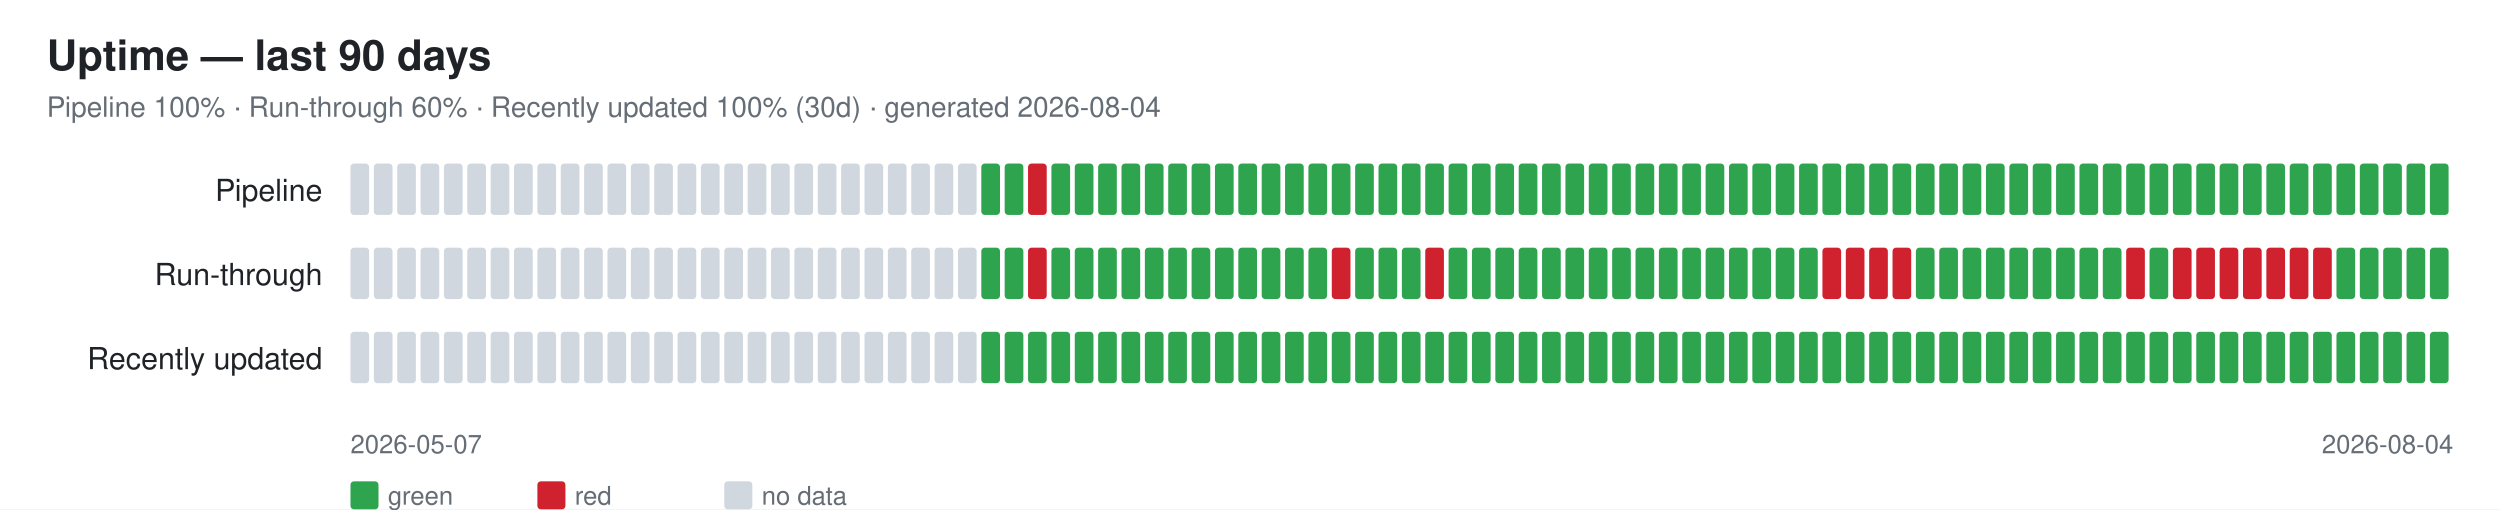
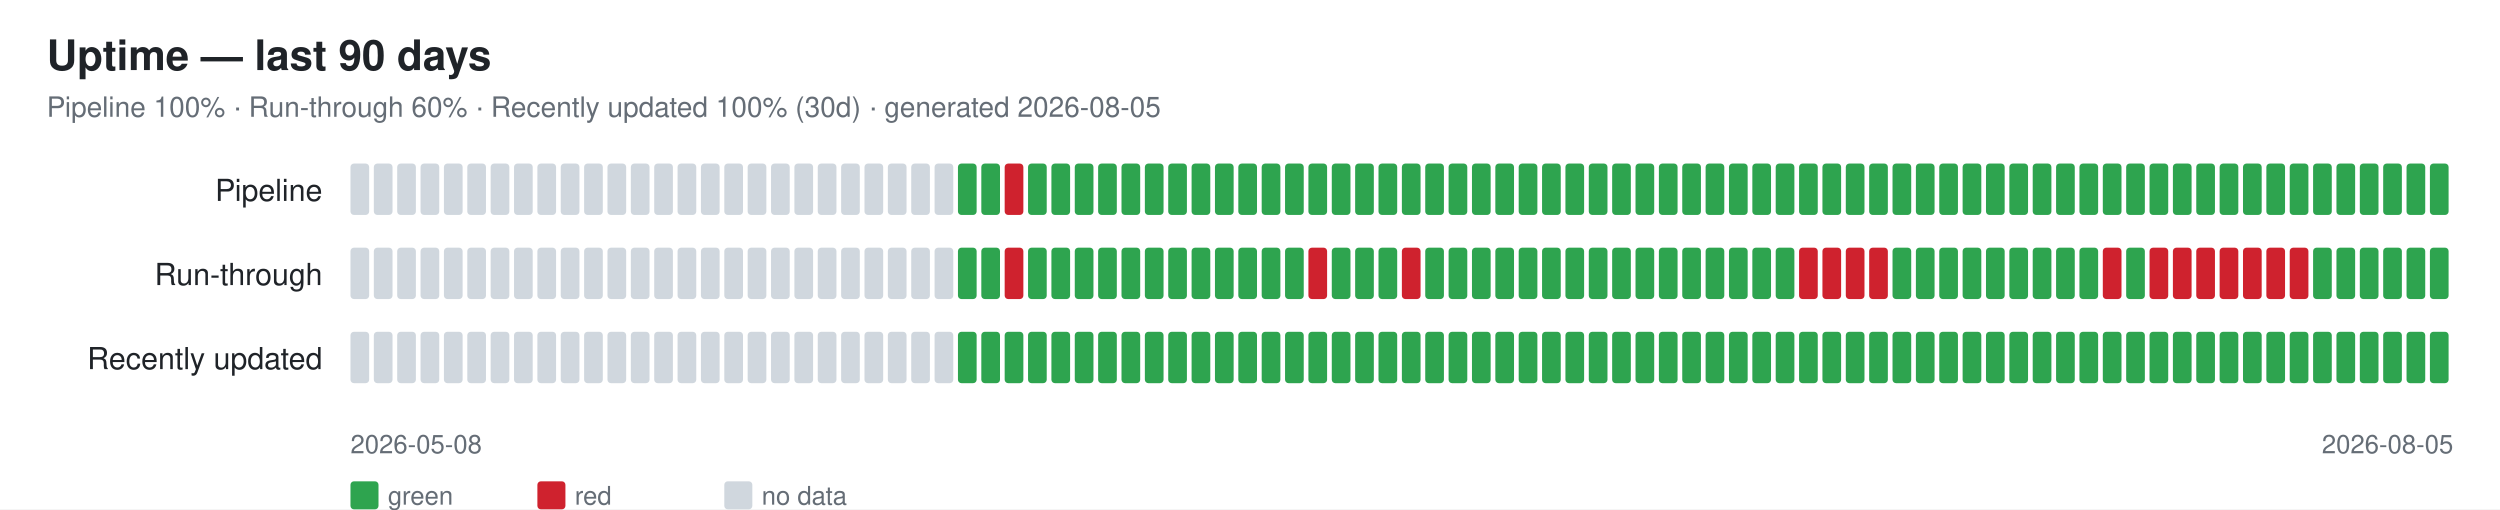
<svg xmlns="http://www.w3.org/2000/svg" width="1070" height="218" font-family="-apple-system,Segoe UI,Helvetica,Arial,sans-serif">
  <rect width="1070" height="218" fill="#ffffff" />
  <text x="20" y="30" font-size="18" font-weight="600" fill="#1f2328">Uptime — last 90 days</text>
-   <text x="20" y="50" font-size="12" fill="#656d76">Pipeline 100% · Run-through 60% · Recently updated 100% (30d) · generated 2026-08-04</text>
+   <text x="20" y="50" font-size="12" fill="#656d76">Pipeline 100% · Run-through 60% · Recently updated 100% (30d) · generated 2026-08-05</text>
  <text x="138" y="86" font-size="13" fill="#1f2328" text-anchor="end">Pipeline</text>
  <rect x="150" y="70" width="8" height="22" rx="1.5" fill="#d0d7de" />
  <rect x="160" y="70" width="8" height="22" rx="1.5" fill="#d0d7de" />
  <rect x="170" y="70" width="8" height="22" rx="1.5" fill="#d0d7de" />
  <rect x="180" y="70" width="8" height="22" rx="1.5" fill="#d0d7de" />
  <rect x="190" y="70" width="8" height="22" rx="1.5" fill="#d0d7de" />
  <rect x="200" y="70" width="8" height="22" rx="1.5" fill="#d0d7de" />
  <rect x="210" y="70" width="8" height="22" rx="1.5" fill="#d0d7de" />
  <rect x="220" y="70" width="8" height="22" rx="1.5" fill="#d0d7de" />
  <rect x="230" y="70" width="8" height="22" rx="1.5" fill="#d0d7de" />
  <rect x="240" y="70" width="8" height="22" rx="1.5" fill="#d0d7de" />
  <rect x="250" y="70" width="8" height="22" rx="1.5" fill="#d0d7de" />
  <rect x="260" y="70" width="8" height="22" rx="1.5" fill="#d0d7de" />
  <rect x="270" y="70" width="8" height="22" rx="1.5" fill="#d0d7de" />
  <rect x="280" y="70" width="8" height="22" rx="1.5" fill="#d0d7de" />
  <rect x="290" y="70" width="8" height="22" rx="1.5" fill="#d0d7de" />
  <rect x="300" y="70" width="8" height="22" rx="1.5" fill="#d0d7de" />
  <rect x="310" y="70" width="8" height="22" rx="1.5" fill="#d0d7de" />
  <rect x="320" y="70" width="8" height="22" rx="1.5" fill="#d0d7de" />
  <rect x="330" y="70" width="8" height="22" rx="1.5" fill="#d0d7de" />
  <rect x="340" y="70" width="8" height="22" rx="1.5" fill="#d0d7de" />
  <rect x="350" y="70" width="8" height="22" rx="1.5" fill="#d0d7de" />
  <rect x="360" y="70" width="8" height="22" rx="1.5" fill="#d0d7de" />
  <rect x="370" y="70" width="8" height="22" rx="1.5" fill="#d0d7de" />
  <rect x="380" y="70" width="8" height="22" rx="1.5" fill="#d0d7de" />
  <rect x="390" y="70" width="8" height="22" rx="1.5" fill="#d0d7de" />
  <rect x="400" y="70" width="8" height="22" rx="1.5" fill="#d0d7de" />
-   <rect x="410" y="70" width="8" height="22" rx="1.5" fill="#d0d7de" />
+   <rect x="410" y="70" width="8" height="22" rx="1.5" fill="#2ea44f" />
  <rect x="420" y="70" width="8" height="22" rx="1.5" fill="#2ea44f" />
-   <rect x="430" y="70" width="8" height="22" rx="1.5" fill="#2ea44f" />
-   <rect x="440" y="70" width="8" height="22" rx="1.5" fill="#cf222e" />
+   <rect x="430" y="70" width="8" height="22" rx="1.5" fill="#cf222e" />
+   <rect x="440" y="70" width="8" height="22" rx="1.5" fill="#2ea44f" />
  <rect x="450" y="70" width="8" height="22" rx="1.5" fill="#2ea44f" />
  <rect x="460" y="70" width="8" height="22" rx="1.5" fill="#2ea44f" />
  <rect x="470" y="70" width="8" height="22" rx="1.5" fill="#2ea44f" />
  <rect x="480" y="70" width="8" height="22" rx="1.5" fill="#2ea44f" />
  <rect x="490" y="70" width="8" height="22" rx="1.5" fill="#2ea44f" />
  <rect x="500" y="70" width="8" height="22" rx="1.5" fill="#2ea44f" />
  <rect x="510" y="70" width="8" height="22" rx="1.5" fill="#2ea44f" />
  <rect x="520" y="70" width="8" height="22" rx="1.5" fill="#2ea44f" />
  <rect x="530" y="70" width="8" height="22" rx="1.5" fill="#2ea44f" />
  <rect x="540" y="70" width="8" height="22" rx="1.5" fill="#2ea44f" />
  <rect x="550" y="70" width="8" height="22" rx="1.5" fill="#2ea44f" />
  <rect x="560" y="70" width="8" height="22" rx="1.5" fill="#2ea44f" />
  <rect x="570" y="70" width="8" height="22" rx="1.5" fill="#2ea44f" />
  <rect x="580" y="70" width="8" height="22" rx="1.5" fill="#2ea44f" />
  <rect x="590" y="70" width="8" height="22" rx="1.5" fill="#2ea44f" />
  <rect x="600" y="70" width="8" height="22" rx="1.5" fill="#2ea44f" />
  <rect x="610" y="70" width="8" height="22" rx="1.5" fill="#2ea44f" />
  <rect x="620" y="70" width="8" height="22" rx="1.5" fill="#2ea44f" />
  <rect x="630" y="70" width="8" height="22" rx="1.5" fill="#2ea44f" />
  <rect x="640" y="70" width="8" height="22" rx="1.5" fill="#2ea44f" />
  <rect x="650" y="70" width="8" height="22" rx="1.5" fill="#2ea44f" />
  <rect x="660" y="70" width="8" height="22" rx="1.5" fill="#2ea44f" />
  <rect x="670" y="70" width="8" height="22" rx="1.5" fill="#2ea44f" />
  <rect x="680" y="70" width="8" height="22" rx="1.5" fill="#2ea44f" />
  <rect x="690" y="70" width="8" height="22" rx="1.5" fill="#2ea44f" />
  <rect x="700" y="70" width="8" height="22" rx="1.5" fill="#2ea44f" />
  <rect x="710" y="70" width="8" height="22" rx="1.5" fill="#2ea44f" />
  <rect x="720" y="70" width="8" height="22" rx="1.5" fill="#2ea44f" />
  <rect x="730" y="70" width="8" height="22" rx="1.5" fill="#2ea44f" />
  <rect x="740" y="70" width="8" height="22" rx="1.5" fill="#2ea44f" />
  <rect x="750" y="70" width="8" height="22" rx="1.5" fill="#2ea44f" />
  <rect x="760" y="70" width="8" height="22" rx="1.5" fill="#2ea44f" />
  <rect x="770" y="70" width="8" height="22" rx="1.5" fill="#2ea44f" />
  <rect x="780" y="70" width="8" height="22" rx="1.5" fill="#2ea44f" />
  <rect x="790" y="70" width="8" height="22" rx="1.5" fill="#2ea44f" />
  <rect x="800" y="70" width="8" height="22" rx="1.5" fill="#2ea44f" />
  <rect x="810" y="70" width="8" height="22" rx="1.5" fill="#2ea44f" />
  <rect x="820" y="70" width="8" height="22" rx="1.5" fill="#2ea44f" />
  <rect x="830" y="70" width="8" height="22" rx="1.5" fill="#2ea44f" />
  <rect x="840" y="70" width="8" height="22" rx="1.5" fill="#2ea44f" />
  <rect x="850" y="70" width="8" height="22" rx="1.5" fill="#2ea44f" />
  <rect x="860" y="70" width="8" height="22" rx="1.5" fill="#2ea44f" />
  <rect x="870" y="70" width="8" height="22" rx="1.5" fill="#2ea44f" />
  <rect x="880" y="70" width="8" height="22" rx="1.5" fill="#2ea44f" />
  <rect x="890" y="70" width="8" height="22" rx="1.5" fill="#2ea44f" />
  <rect x="900" y="70" width="8" height="22" rx="1.5" fill="#2ea44f" />
  <rect x="910" y="70" width="8" height="22" rx="1.5" fill="#2ea44f" />
  <rect x="920" y="70" width="8" height="22" rx="1.5" fill="#2ea44f" />
  <rect x="930" y="70" width="8" height="22" rx="1.5" fill="#2ea44f" />
  <rect x="940" y="70" width="8" height="22" rx="1.5" fill="#2ea44f" />
  <rect x="950" y="70" width="8" height="22" rx="1.5" fill="#2ea44f" />
  <rect x="960" y="70" width="8" height="22" rx="1.5" fill="#2ea44f" />
  <rect x="970" y="70" width="8" height="22" rx="1.5" fill="#2ea44f" />
  <rect x="980" y="70" width="8" height="22" rx="1.5" fill="#2ea44f" />
  <rect x="990" y="70" width="8" height="22" rx="1.5" fill="#2ea44f" />
  <rect x="1000" y="70" width="8" height="22" rx="1.5" fill="#2ea44f" />
  <rect x="1010" y="70" width="8" height="22" rx="1.5" fill="#2ea44f" />
  <rect x="1020" y="70" width="8" height="22" rx="1.5" fill="#2ea44f" />
  <rect x="1030" y="70" width="8" height="22" rx="1.5" fill="#2ea44f" />
  <rect x="1040" y="70" width="8" height="22" rx="1.5" fill="#2ea44f" />
  <text x="138" y="122" font-size="13" fill="#1f2328" text-anchor="end">Run-through</text>
  <rect x="150" y="106" width="8" height="22" rx="1.5" fill="#d0d7de" />
  <rect x="160" y="106" width="8" height="22" rx="1.5" fill="#d0d7de" />
  <rect x="170" y="106" width="8" height="22" rx="1.5" fill="#d0d7de" />
  <rect x="180" y="106" width="8" height="22" rx="1.5" fill="#d0d7de" />
  <rect x="190" y="106" width="8" height="22" rx="1.5" fill="#d0d7de" />
  <rect x="200" y="106" width="8" height="22" rx="1.5" fill="#d0d7de" />
  <rect x="210" y="106" width="8" height="22" rx="1.5" fill="#d0d7de" />
  <rect x="220" y="106" width="8" height="22" rx="1.5" fill="#d0d7de" />
  <rect x="230" y="106" width="8" height="22" rx="1.5" fill="#d0d7de" />
  <rect x="240" y="106" width="8" height="22" rx="1.5" fill="#d0d7de" />
  <rect x="250" y="106" width="8" height="22" rx="1.5" fill="#d0d7de" />
  <rect x="260" y="106" width="8" height="22" rx="1.5" fill="#d0d7de" />
  <rect x="270" y="106" width="8" height="22" rx="1.5" fill="#d0d7de" />
  <rect x="280" y="106" width="8" height="22" rx="1.5" fill="#d0d7de" />
  <rect x="290" y="106" width="8" height="22" rx="1.5" fill="#d0d7de" />
  <rect x="300" y="106" width="8" height="22" rx="1.5" fill="#d0d7de" />
  <rect x="310" y="106" width="8" height="22" rx="1.5" fill="#d0d7de" />
  <rect x="320" y="106" width="8" height="22" rx="1.5" fill="#d0d7de" />
  <rect x="330" y="106" width="8" height="22" rx="1.5" fill="#d0d7de" />
  <rect x="340" y="106" width="8" height="22" rx="1.5" fill="#d0d7de" />
  <rect x="350" y="106" width="8" height="22" rx="1.5" fill="#d0d7de" />
  <rect x="360" y="106" width="8" height="22" rx="1.5" fill="#d0d7de" />
  <rect x="370" y="106" width="8" height="22" rx="1.5" fill="#d0d7de" />
  <rect x="380" y="106" width="8" height="22" rx="1.5" fill="#d0d7de" />
  <rect x="390" y="106" width="8" height="22" rx="1.5" fill="#d0d7de" />
  <rect x="400" y="106" width="8" height="22" rx="1.5" fill="#d0d7de" />
-   <rect x="410" y="106" width="8" height="22" rx="1.5" fill="#d0d7de" />
+   <rect x="410" y="106" width="8" height="22" rx="1.5" fill="#2ea44f" />
  <rect x="420" y="106" width="8" height="22" rx="1.5" fill="#2ea44f" />
-   <rect x="430" y="106" width="8" height="22" rx="1.5" fill="#2ea44f" />
-   <rect x="440" y="106" width="8" height="22" rx="1.5" fill="#cf222e" />
+   <rect x="430" y="106" width="8" height="22" rx="1.5" fill="#cf222e" />
+   <rect x="440" y="106" width="8" height="22" rx="1.5" fill="#2ea44f" />
  <rect x="450" y="106" width="8" height="22" rx="1.5" fill="#2ea44f" />
  <rect x="460" y="106" width="8" height="22" rx="1.5" fill="#2ea44f" />
  <rect x="470" y="106" width="8" height="22" rx="1.5" fill="#2ea44f" />
  <rect x="480" y="106" width="8" height="22" rx="1.5" fill="#2ea44f" />
  <rect x="490" y="106" width="8" height="22" rx="1.5" fill="#2ea44f" />
  <rect x="500" y="106" width="8" height="22" rx="1.5" fill="#2ea44f" />
  <rect x="510" y="106" width="8" height="22" rx="1.5" fill="#2ea44f" />
  <rect x="520" y="106" width="8" height="22" rx="1.5" fill="#2ea44f" />
  <rect x="530" y="106" width="8" height="22" rx="1.5" fill="#2ea44f" />
  <rect x="540" y="106" width="8" height="22" rx="1.5" fill="#2ea44f" />
  <rect x="550" y="106" width="8" height="22" rx="1.5" fill="#2ea44f" />
-   <rect x="560" y="106" width="8" height="22" rx="1.5" fill="#2ea44f" />
-   <rect x="570" y="106" width="8" height="22" rx="1.5" fill="#cf222e" />
+   <rect x="560" y="106" width="8" height="22" rx="1.5" fill="#cf222e" />
+   <rect x="570" y="106" width="8" height="22" rx="1.5" fill="#2ea44f" />
  <rect x="580" y="106" width="8" height="22" rx="1.5" fill="#2ea44f" />
  <rect x="590" y="106" width="8" height="22" rx="1.5" fill="#2ea44f" />
-   <rect x="600" y="106" width="8" height="22" rx="1.5" fill="#2ea44f" />
-   <rect x="610" y="106" width="8" height="22" rx="1.5" fill="#cf222e" />
+   <rect x="600" y="106" width="8" height="22" rx="1.5" fill="#cf222e" />
+   <rect x="610" y="106" width="8" height="22" rx="1.5" fill="#2ea44f" />
  <rect x="620" y="106" width="8" height="22" rx="1.5" fill="#2ea44f" />
  <rect x="630" y="106" width="8" height="22" rx="1.5" fill="#2ea44f" />
  <rect x="640" y="106" width="8" height="22" rx="1.5" fill="#2ea44f" />
  <rect x="650" y="106" width="8" height="22" rx="1.5" fill="#2ea44f" />
  <rect x="660" y="106" width="8" height="22" rx="1.5" fill="#2ea44f" />
  <rect x="670" y="106" width="8" height="22" rx="1.5" fill="#2ea44f" />
  <rect x="680" y="106" width="8" height="22" rx="1.5" fill="#2ea44f" />
  <rect x="690" y="106" width="8" height="22" rx="1.5" fill="#2ea44f" />
  <rect x="700" y="106" width="8" height="22" rx="1.5" fill="#2ea44f" />
  <rect x="710" y="106" width="8" height="22" rx="1.5" fill="#2ea44f" />
  <rect x="720" y="106" width="8" height="22" rx="1.5" fill="#2ea44f" />
  <rect x="730" y="106" width="8" height="22" rx="1.5" fill="#2ea44f" />
  <rect x="740" y="106" width="8" height="22" rx="1.5" fill="#2ea44f" />
  <rect x="750" y="106" width="8" height="22" rx="1.5" fill="#2ea44f" />
  <rect x="760" y="106" width="8" height="22" rx="1.5" fill="#2ea44f" />
-   <rect x="770" y="106" width="8" height="22" rx="1.5" fill="#2ea44f" />
+   <rect x="770" y="106" width="8" height="22" rx="1.5" fill="#cf222e" />
  <rect x="780" y="106" width="8" height="22" rx="1.5" fill="#cf222e" />
  <rect x="790" y="106" width="8" height="22" rx="1.5" fill="#cf222e" />
  <rect x="800" y="106" width="8" height="22" rx="1.5" fill="#cf222e" />
-   <rect x="810" y="106" width="8" height="22" rx="1.5" fill="#cf222e" />
+   <rect x="810" y="106" width="8" height="22" rx="1.5" fill="#2ea44f" />
  <rect x="820" y="106" width="8" height="22" rx="1.5" fill="#2ea44f" />
  <rect x="830" y="106" width="8" height="22" rx="1.5" fill="#2ea44f" />
  <rect x="840" y="106" width="8" height="22" rx="1.5" fill="#2ea44f" />
  <rect x="850" y="106" width="8" height="22" rx="1.5" fill="#2ea44f" />
  <rect x="860" y="106" width="8" height="22" rx="1.5" fill="#2ea44f" />
  <rect x="870" y="106" width="8" height="22" rx="1.5" fill="#2ea44f" />
  <rect x="880" y="106" width="8" height="22" rx="1.5" fill="#2ea44f" />
  <rect x="890" y="106" width="8" height="22" rx="1.5" fill="#2ea44f" />
-   <rect x="900" y="106" width="8" height="22" rx="1.5" fill="#2ea44f" />
-   <rect x="910" y="106" width="8" height="22" rx="1.5" fill="#cf222e" />
-   <rect x="920" y="106" width="8" height="22" rx="1.5" fill="#2ea44f" />
+   <rect x="900" y="106" width="8" height="22" rx="1.5" fill="#cf222e" />
+   <rect x="910" y="106" width="8" height="22" rx="1.5" fill="#2ea44f" />
+   <rect x="920" y="106" width="8" height="22" rx="1.5" fill="#cf222e" />
  <rect x="930" y="106" width="8" height="22" rx="1.5" fill="#cf222e" />
  <rect x="940" y="106" width="8" height="22" rx="1.5" fill="#cf222e" />
  <rect x="950" y="106" width="8" height="22" rx="1.5" fill="#cf222e" />
  <rect x="960" y="106" width="8" height="22" rx="1.5" fill="#cf222e" />
  <rect x="970" y="106" width="8" height="22" rx="1.5" fill="#cf222e" />
  <rect x="980" y="106" width="8" height="22" rx="1.5" fill="#cf222e" />
-   <rect x="990" y="106" width="8" height="22" rx="1.5" fill="#cf222e" />
+   <rect x="990" y="106" width="8" height="22" rx="1.5" fill="#2ea44f" />
  <rect x="1000" y="106" width="8" height="22" rx="1.5" fill="#2ea44f" />
  <rect x="1010" y="106" width="8" height="22" rx="1.5" fill="#2ea44f" />
  <rect x="1020" y="106" width="8" height="22" rx="1.5" fill="#2ea44f" />
  <rect x="1030" y="106" width="8" height="22" rx="1.5" fill="#2ea44f" />
  <rect x="1040" y="106" width="8" height="22" rx="1.5" fill="#2ea44f" />
  <text x="138" y="158" font-size="13" fill="#1f2328" text-anchor="end">Recently updated</text>
  <rect x="150" y="142" width="8" height="22" rx="1.5" fill="#d0d7de" />
  <rect x="160" y="142" width="8" height="22" rx="1.5" fill="#d0d7de" />
  <rect x="170" y="142" width="8" height="22" rx="1.5" fill="#d0d7de" />
  <rect x="180" y="142" width="8" height="22" rx="1.5" fill="#d0d7de" />
  <rect x="190" y="142" width="8" height="22" rx="1.5" fill="#d0d7de" />
  <rect x="200" y="142" width="8" height="22" rx="1.5" fill="#d0d7de" />
  <rect x="210" y="142" width="8" height="22" rx="1.5" fill="#d0d7de" />
  <rect x="220" y="142" width="8" height="22" rx="1.5" fill="#d0d7de" />
  <rect x="230" y="142" width="8" height="22" rx="1.5" fill="#d0d7de" />
  <rect x="240" y="142" width="8" height="22" rx="1.5" fill="#d0d7de" />
  <rect x="250" y="142" width="8" height="22" rx="1.5" fill="#d0d7de" />
  <rect x="260" y="142" width="8" height="22" rx="1.5" fill="#d0d7de" />
  <rect x="270" y="142" width="8" height="22" rx="1.5" fill="#d0d7de" />
  <rect x="280" y="142" width="8" height="22" rx="1.5" fill="#d0d7de" />
  <rect x="290" y="142" width="8" height="22" rx="1.5" fill="#d0d7de" />
  <rect x="300" y="142" width="8" height="22" rx="1.5" fill="#d0d7de" />
  <rect x="310" y="142" width="8" height="22" rx="1.5" fill="#d0d7de" />
  <rect x="320" y="142" width="8" height="22" rx="1.5" fill="#d0d7de" />
  <rect x="330" y="142" width="8" height="22" rx="1.5" fill="#d0d7de" />
  <rect x="340" y="142" width="8" height="22" rx="1.5" fill="#d0d7de" />
  <rect x="350" y="142" width="8" height="22" rx="1.5" fill="#d0d7de" />
  <rect x="360" y="142" width="8" height="22" rx="1.5" fill="#d0d7de" />
  <rect x="370" y="142" width="8" height="22" rx="1.5" fill="#d0d7de" />
  <rect x="380" y="142" width="8" height="22" rx="1.5" fill="#d0d7de" />
  <rect x="390" y="142" width="8" height="22" rx="1.5" fill="#d0d7de" />
  <rect x="400" y="142" width="8" height="22" rx="1.5" fill="#d0d7de" />
-   <rect x="410" y="142" width="8" height="22" rx="1.5" fill="#d0d7de" />
+   <rect x="410" y="142" width="8" height="22" rx="1.5" fill="#2ea44f" />
  <rect x="420" y="142" width="8" height="22" rx="1.5" fill="#2ea44f" />
  <rect x="430" y="142" width="8" height="22" rx="1.5" fill="#2ea44f" />
  <rect x="440" y="142" width="8" height="22" rx="1.5" fill="#2ea44f" />
  <rect x="450" y="142" width="8" height="22" rx="1.5" fill="#2ea44f" />
  <rect x="460" y="142" width="8" height="22" rx="1.5" fill="#2ea44f" />
  <rect x="470" y="142" width="8" height="22" rx="1.5" fill="#2ea44f" />
  <rect x="480" y="142" width="8" height="22" rx="1.5" fill="#2ea44f" />
  <rect x="490" y="142" width="8" height="22" rx="1.5" fill="#2ea44f" />
  <rect x="500" y="142" width="8" height="22" rx="1.5" fill="#2ea44f" />
  <rect x="510" y="142" width="8" height="22" rx="1.5" fill="#2ea44f" />
  <rect x="520" y="142" width="8" height="22" rx="1.5" fill="#2ea44f" />
  <rect x="530" y="142" width="8" height="22" rx="1.5" fill="#2ea44f" />
  <rect x="540" y="142" width="8" height="22" rx="1.5" fill="#2ea44f" />
  <rect x="550" y="142" width="8" height="22" rx="1.5" fill="#2ea44f" />
  <rect x="560" y="142" width="8" height="22" rx="1.5" fill="#2ea44f" />
  <rect x="570" y="142" width="8" height="22" rx="1.5" fill="#2ea44f" />
  <rect x="580" y="142" width="8" height="22" rx="1.5" fill="#2ea44f" />
  <rect x="590" y="142" width="8" height="22" rx="1.5" fill="#2ea44f" />
  <rect x="600" y="142" width="8" height="22" rx="1.5" fill="#2ea44f" />
  <rect x="610" y="142" width="8" height="22" rx="1.5" fill="#2ea44f" />
  <rect x="620" y="142" width="8" height="22" rx="1.5" fill="#2ea44f" />
  <rect x="630" y="142" width="8" height="22" rx="1.5" fill="#2ea44f" />
  <rect x="640" y="142" width="8" height="22" rx="1.5" fill="#2ea44f" />
  <rect x="650" y="142" width="8" height="22" rx="1.5" fill="#2ea44f" />
  <rect x="660" y="142" width="8" height="22" rx="1.5" fill="#2ea44f" />
  <rect x="670" y="142" width="8" height="22" rx="1.5" fill="#2ea44f" />
  <rect x="680" y="142" width="8" height="22" rx="1.5" fill="#2ea44f" />
  <rect x="690" y="142" width="8" height="22" rx="1.5" fill="#2ea44f" />
  <rect x="700" y="142" width="8" height="22" rx="1.5" fill="#2ea44f" />
  <rect x="710" y="142" width="8" height="22" rx="1.5" fill="#2ea44f" />
  <rect x="720" y="142" width="8" height="22" rx="1.5" fill="#2ea44f" />
  <rect x="730" y="142" width="8" height="22" rx="1.5" fill="#2ea44f" />
  <rect x="740" y="142" width="8" height="22" rx="1.5" fill="#2ea44f" />
  <rect x="750" y="142" width="8" height="22" rx="1.5" fill="#2ea44f" />
  <rect x="760" y="142" width="8" height="22" rx="1.5" fill="#2ea44f" />
  <rect x="770" y="142" width="8" height="22" rx="1.5" fill="#2ea44f" />
  <rect x="780" y="142" width="8" height="22" rx="1.5" fill="#2ea44f" />
  <rect x="790" y="142" width="8" height="22" rx="1.5" fill="#2ea44f" />
  <rect x="800" y="142" width="8" height="22" rx="1.5" fill="#2ea44f" />
  <rect x="810" y="142" width="8" height="22" rx="1.5" fill="#2ea44f" />
  <rect x="820" y="142" width="8" height="22" rx="1.5" fill="#2ea44f" />
  <rect x="830" y="142" width="8" height="22" rx="1.5" fill="#2ea44f" />
  <rect x="840" y="142" width="8" height="22" rx="1.5" fill="#2ea44f" />
  <rect x="850" y="142" width="8" height="22" rx="1.5" fill="#2ea44f" />
  <rect x="860" y="142" width="8" height="22" rx="1.5" fill="#2ea44f" />
  <rect x="870" y="142" width="8" height="22" rx="1.5" fill="#2ea44f" />
  <rect x="880" y="142" width="8" height="22" rx="1.5" fill="#2ea44f" />
  <rect x="890" y="142" width="8" height="22" rx="1.5" fill="#2ea44f" />
  <rect x="900" y="142" width="8" height="22" rx="1.5" fill="#2ea44f" />
  <rect x="910" y="142" width="8" height="22" rx="1.5" fill="#2ea44f" />
  <rect x="920" y="142" width="8" height="22" rx="1.5" fill="#2ea44f" />
  <rect x="930" y="142" width="8" height="22" rx="1.5" fill="#2ea44f" />
  <rect x="940" y="142" width="8" height="22" rx="1.5" fill="#2ea44f" />
  <rect x="950" y="142" width="8" height="22" rx="1.5" fill="#2ea44f" />
  <rect x="960" y="142" width="8" height="22" rx="1.5" fill="#2ea44f" />
  <rect x="970" y="142" width="8" height="22" rx="1.5" fill="#2ea44f" />
  <rect x="980" y="142" width="8" height="22" rx="1.5" fill="#2ea44f" />
  <rect x="990" y="142" width="8" height="22" rx="1.5" fill="#2ea44f" />
  <rect x="1000" y="142" width="8" height="22" rx="1.5" fill="#2ea44f" />
  <rect x="1010" y="142" width="8" height="22" rx="1.5" fill="#2ea44f" />
  <rect x="1020" y="142" width="8" height="22" rx="1.5" fill="#2ea44f" />
  <rect x="1030" y="142" width="8" height="22" rx="1.5" fill="#2ea44f" />
  <rect x="1040" y="142" width="8" height="22" rx="1.5" fill="#2ea44f" />
-   <text x="150" y="194" font-size="11" fill="#656d76">2026-05-07</text>
-   <text x="1050" y="194" font-size="11" fill="#656d76" text-anchor="end">2026-08-04</text>
+   <text x="150" y="194" font-size="11" fill="#656d76">2026-05-08</text>
+   <text x="1050" y="194" font-size="11" fill="#656d76" text-anchor="end">2026-08-05</text>
  <rect x="150" y="206" width="12" height="12" rx="1.5" fill="#2ea44f" />
  <text x="166" y="216" font-size="11" fill="#656d76">green</text>
  <rect x="230" y="206" width="12" height="12" rx="1.5" fill="#cf222e" />
  <text x="246" y="216" font-size="11" fill="#656d76">red</text>
  <rect x="310" y="206" width="12" height="12" rx="1.5" fill="#d0d7de" />
  <text x="326" y="216" font-size="11" fill="#656d76">no data</text>
</svg>
